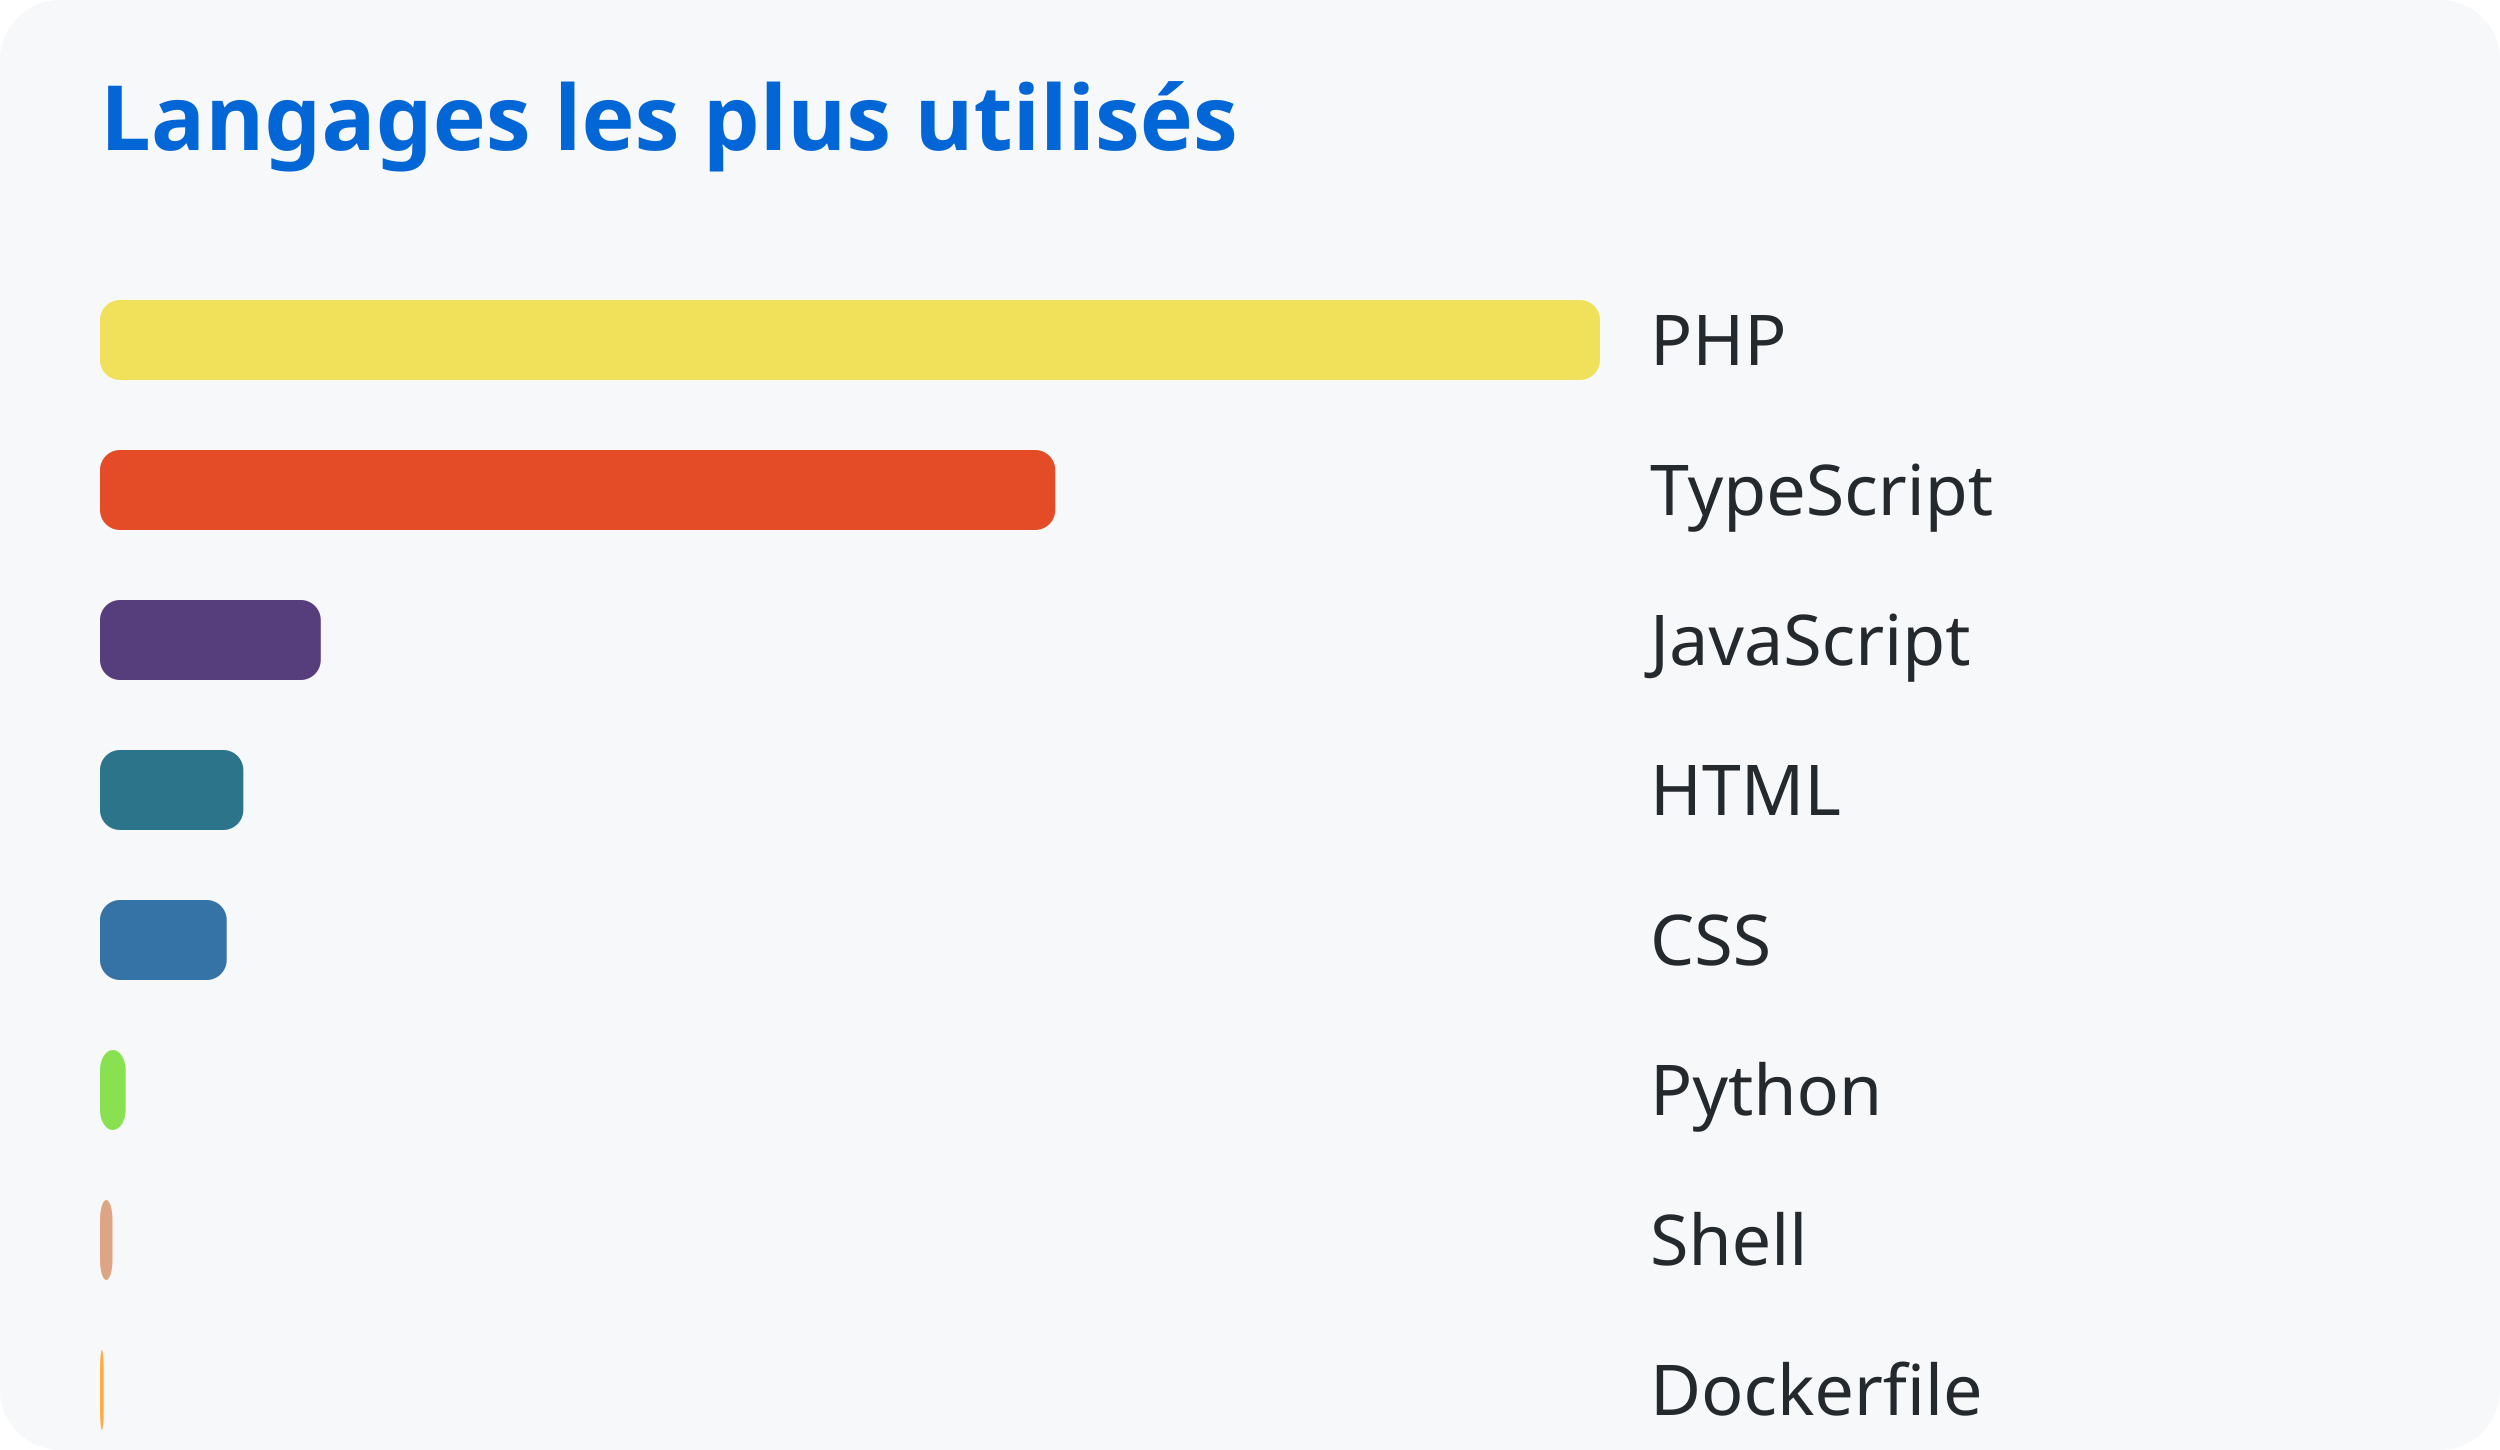
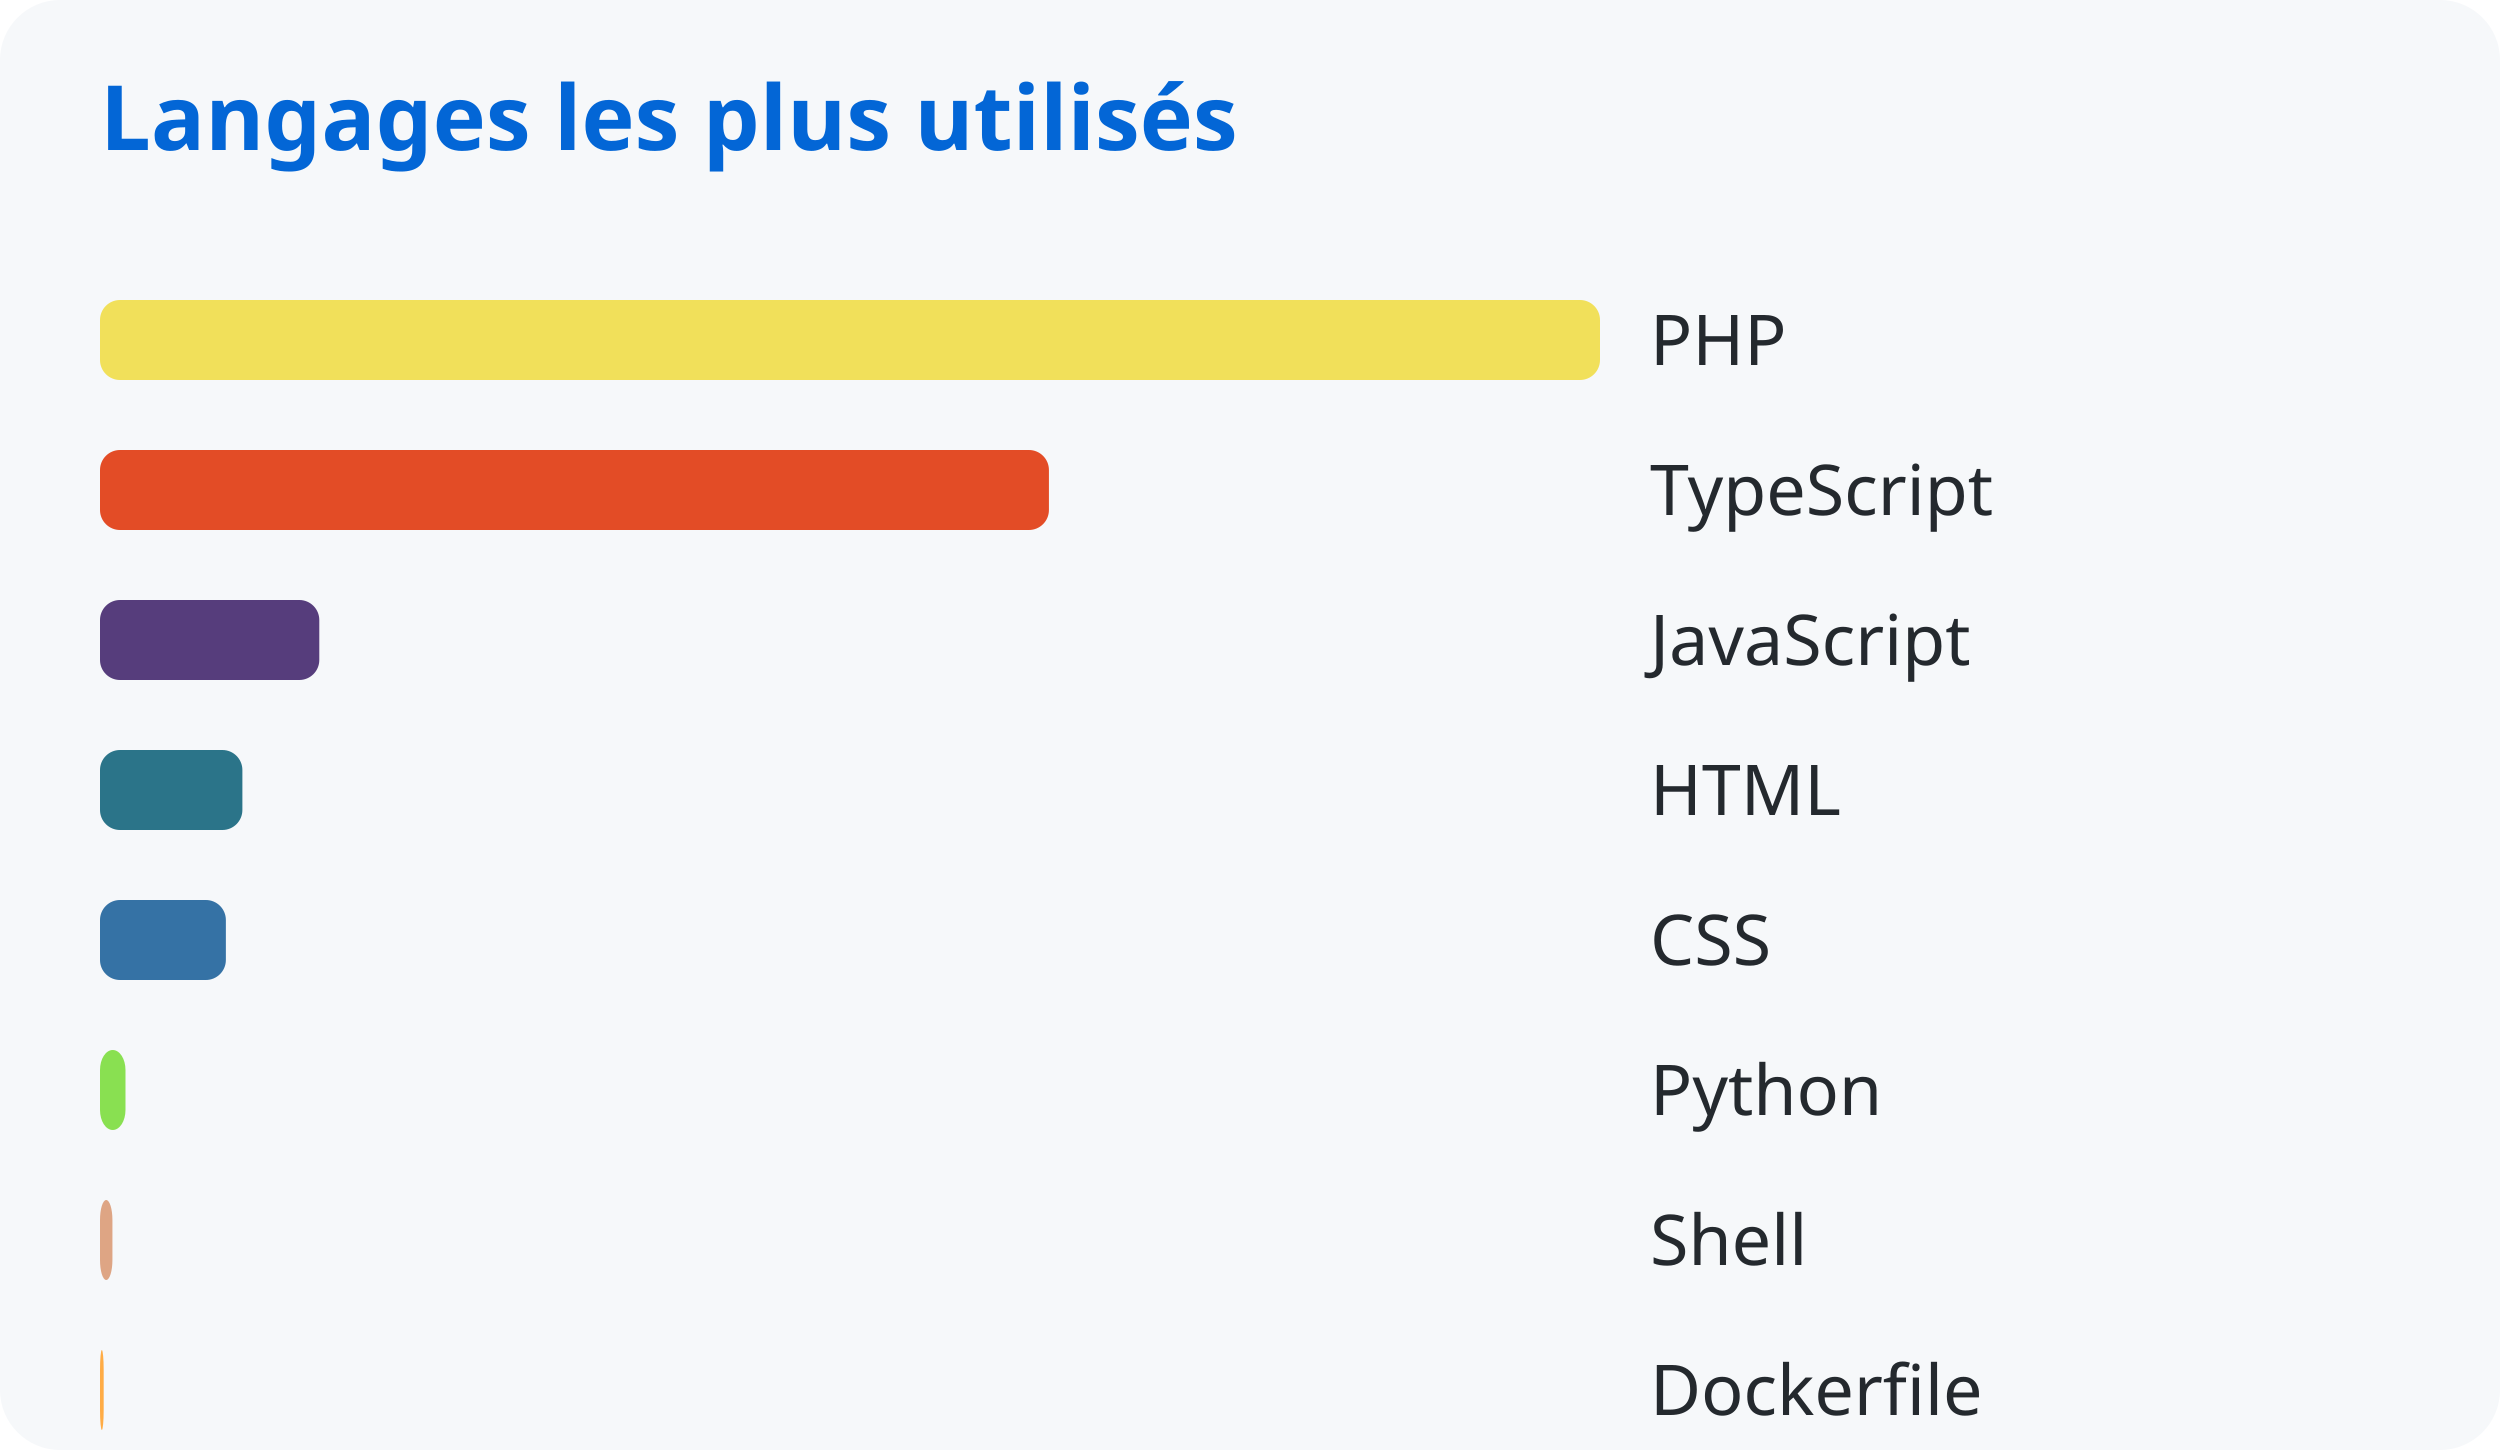
<svg xmlns="http://www.w3.org/2000/svg" width="500" height="290">
  <style>
      text { font-family: system-ui, sans-serif; }
      .title { fill: #0366d6; font-size: 18px; font-weight: bold; }
      .lang { fill: #24292e; font-size: 14px; }
    </style>
  <rect width="100%" height="100%" fill="#f6f8fa" rx="12" />
  <text x="20" y="30" class="title">Langages les plus utilisés</text>
  <rect x="20" y="60" width="300.0" height="16" rx="4" fill="#f1e05a" />
  <text x="330" y="73" class="lang">PHP</text>
-   <rect x="20" y="90" width="191.053" height="16" rx="4" fill="#e34c26" />
+   <rect x="20" y="90" width="189.786" height="16" rx="4" fill="#e34c26" />
  <text x="330" y="103" class="lang">TypeScript</text>
-   <rect x="20" y="120" width="44.152" height="16" rx="4" fill="#563d7c" />
+   <rect x="20" y="120" width="43.859" height="16" rx="4" fill="#563d7c" />
  <text x="330" y="133" class="lang">JavaScript</text>
-   <rect x="20" y="150" width="28.667" height="16" rx="4" fill="#2b7489" />
+   <rect x="20" y="150" width="28.477" height="16" rx="4" fill="#2b7489" />
  <text x="330" y="163" class="lang">HTML</text>
-   <rect x="20" y="180" width="25.342" height="16" rx="4" fill="#3572a5" />
+   <rect x="20" y="180" width="25.174" height="16" rx="4" fill="#3572a5" />
  <text x="330" y="193" class="lang">CSS</text>
-   <rect x="20" y="210" width="5.132" height="16" rx="4" fill="#89e051" />
+   <rect x="20" y="210" width="5.098" height="16" rx="4" fill="#89e051" />
  <text x="330" y="223" class="lang">Python</text>
-   <rect x="20" y="240" width="2.503" height="16" rx="4" fill="#dea584" />
+   <rect x="20" y="240" width="2.486" height="16" rx="4" fill="#dea584" />
  <text x="330" y="253" class="lang">Shell</text>
-   <rect x="20" y="270" width="0.742" height="16" rx="4" fill="#ffac45" />
+   <rect x="20" y="270" width="0.737" height="16" rx="4" fill="#ffac45" />
  <text x="330" y="283" class="lang">Dockerfile</text>
</svg>
